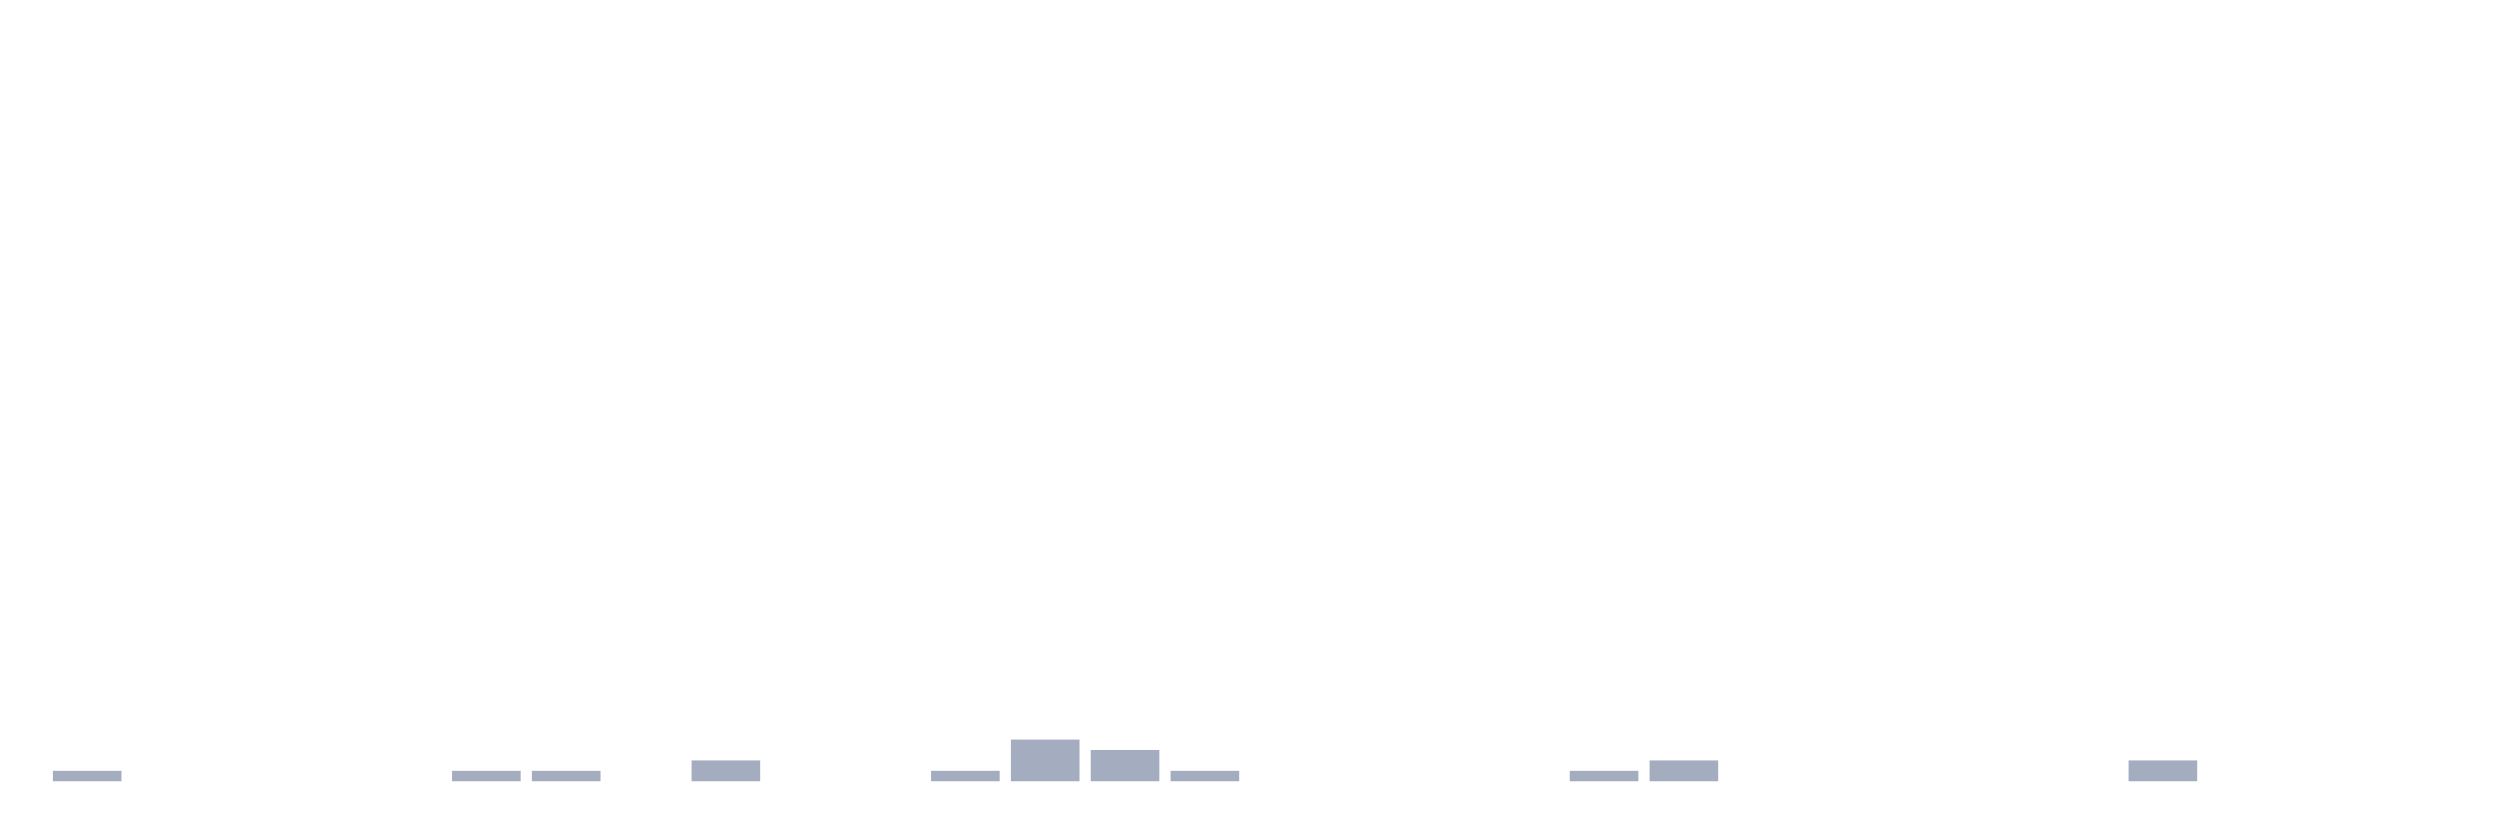
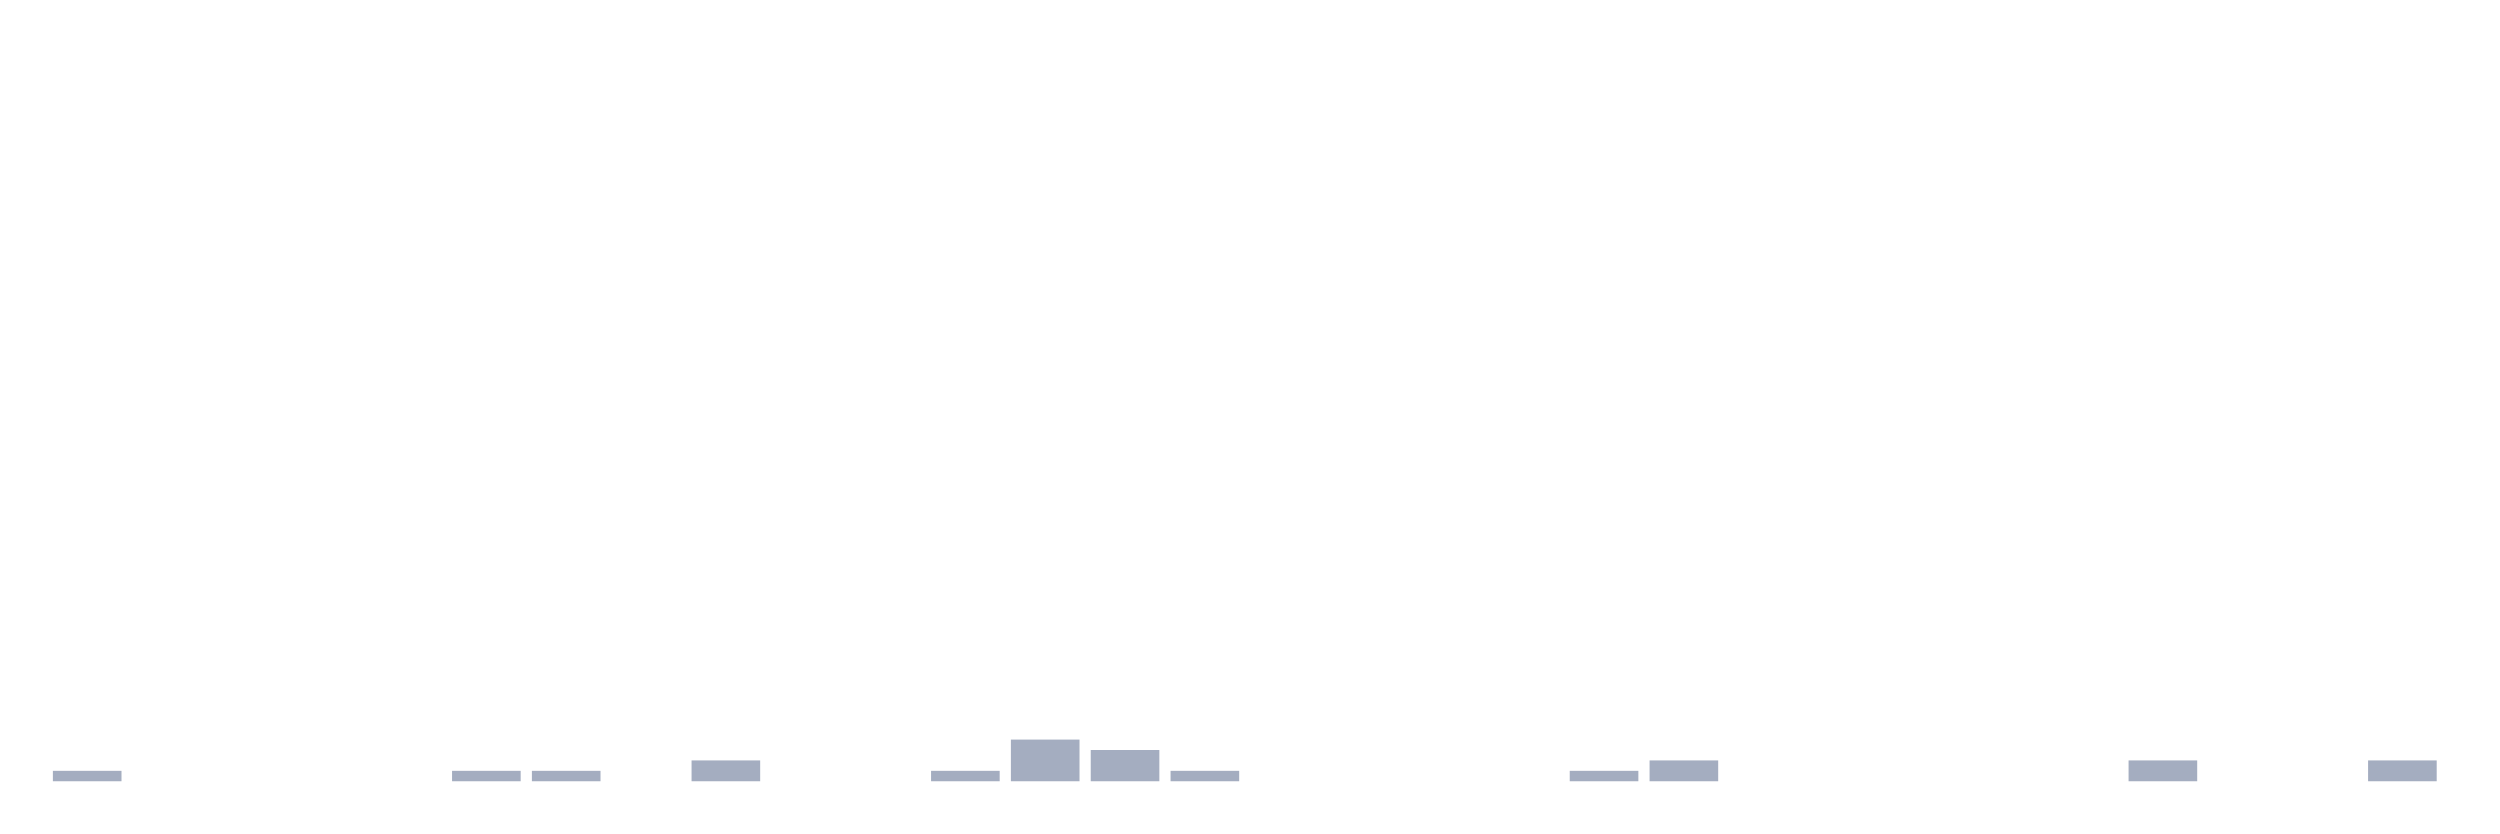
<svg xmlns="http://www.w3.org/2000/svg" viewBox="0 0 480 160">
  <g transform="translate(10,10)">
    <rect class="bar" x="0.153" width="13.175" y="138" height="2" fill="rgb(164,173,192)" />
    <rect class="bar" x="15.482" width="13.175" y="140" height="0" fill="rgb(164,173,192)" />
    <rect class="bar" x="30.81" width="13.175" y="140" height="0" fill="rgb(164,173,192)" />
    <rect class="bar" x="46.138" width="13.175" y="140" height="0" fill="rgb(164,173,192)" />
    <rect class="bar" x="61.466" width="13.175" y="140" height="0" fill="rgb(164,173,192)" />
    <rect class="bar" x="76.794" width="13.175" y="138" height="2" fill="rgb(164,173,192)" />
    <rect class="bar" x="92.123" width="13.175" y="138" height="2" fill="rgb(164,173,192)" />
    <rect class="bar" x="107.451" width="13.175" y="140" height="0" fill="rgb(164,173,192)" />
    <rect class="bar" x="122.779" width="13.175" y="136" height="4" fill="rgb(164,173,192)" />
    <rect class="bar" x="138.107" width="13.175" y="140" height="0" fill="rgb(164,173,192)" />
    <rect class="bar" x="153.436" width="13.175" y="140" height="0" fill="rgb(164,173,192)" />
    <rect class="bar" x="168.764" width="13.175" y="138" height="2" fill="rgb(164,173,192)" />
    <rect class="bar" x="184.092" width="13.175" y="132" height="8" fill="rgb(164,173,192)" />
    <rect class="bar" x="199.42" width="13.175" y="134" height="6" fill="rgb(164,173,192)" />
    <rect class="bar" x="214.748" width="13.175" y="138" height="2" fill="rgb(164,173,192)" />
    <rect class="bar" x="230.077" width="13.175" y="140" height="0" fill="rgb(164,173,192)" />
    <rect class="bar" x="245.405" width="13.175" y="140" height="0" fill="rgb(164,173,192)" />
    <rect class="bar" x="260.733" width="13.175" y="140" height="0" fill="rgb(164,173,192)" />
    <rect class="bar" x="276.061" width="13.175" y="140" height="0" fill="rgb(164,173,192)" />
    <rect class="bar" x="291.39" width="13.175" y="138" height="2" fill="rgb(164,173,192)" />
    <rect class="bar" x="306.718" width="13.175" y="136" height="4" fill="rgb(164,173,192)" />
    <rect class="bar" x="322.046" width="13.175" y="140" height="0" fill="rgb(164,173,192)" />
    <rect class="bar" x="337.374" width="13.175" y="140" height="0" fill="rgb(164,173,192)" />
    <rect class="bar" x="352.702" width="13.175" y="140" height="0" fill="rgb(164,173,192)" />
    <rect class="bar" x="368.031" width="13.175" y="140" height="0" fill="rgb(164,173,192)" />
    <rect class="bar" x="383.359" width="13.175" y="140" height="0" fill="rgb(164,173,192)" />
    <rect class="bar" x="398.687" width="13.175" y="136" height="4" fill="rgb(164,173,192)" />
    <rect class="bar" x="414.015" width="13.175" y="140" height="0" fill="rgb(164,173,192)" />
    <rect class="bar" x="429.344" width="13.175" y="140" height="0" fill="rgb(164,173,192)" />
-     <rect class="bar" x="444.672" width="13.175" y="140" height="0" fill="rgb(164,173,192)" />
+     <rect class="bar" x="444.672" width="13.175" y="136" height="4" fill="rgb(164,173,192)" />
  </g>
</svg>
